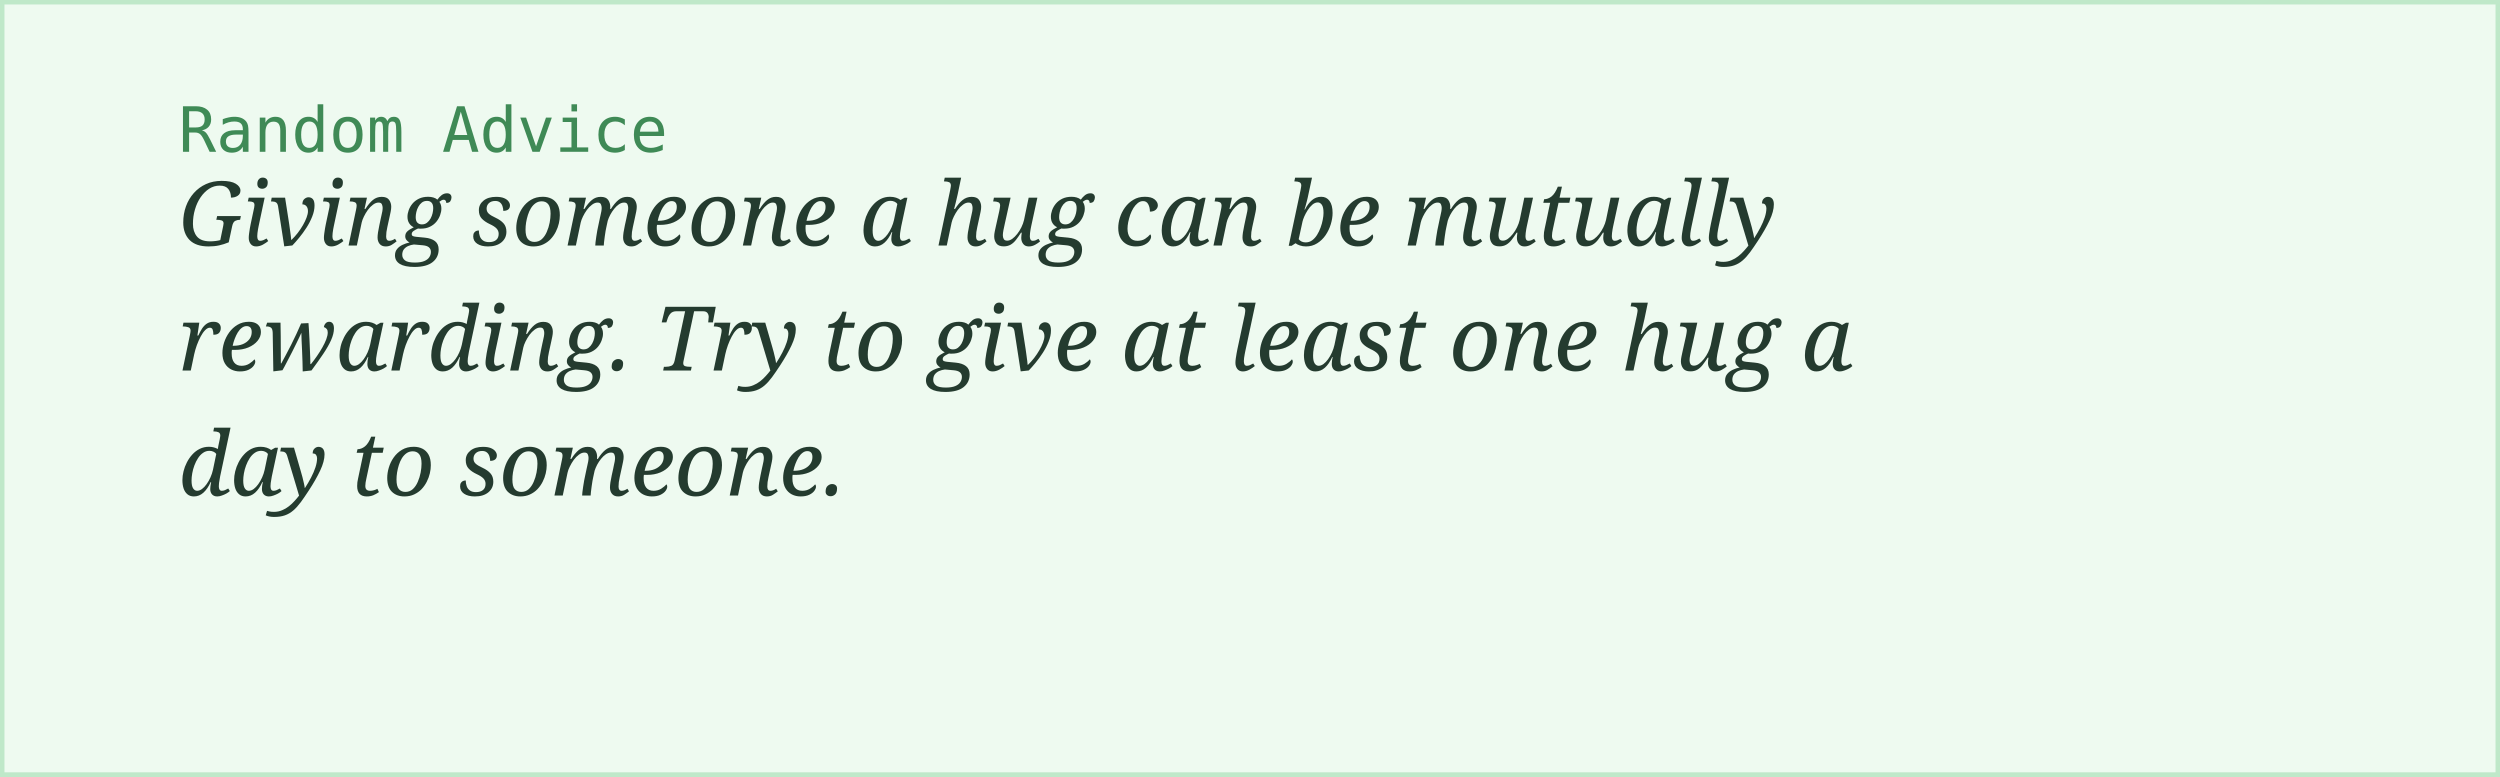
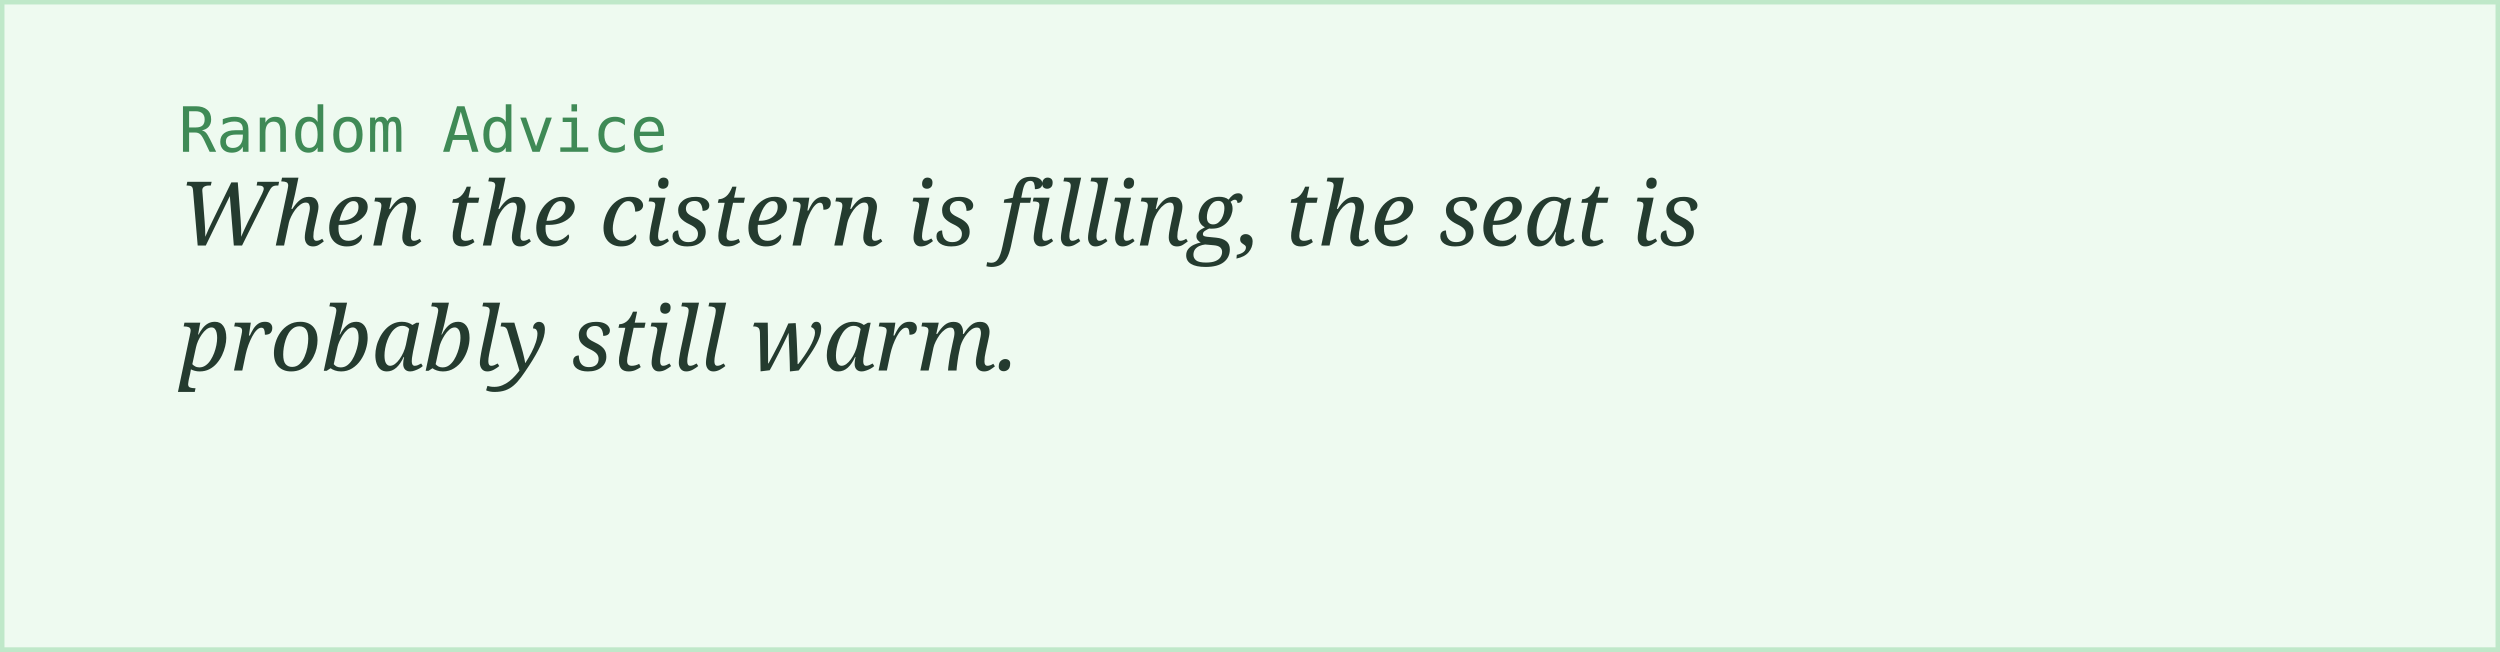
- <svg xmlns="http://www.w3.org/2000/svg" width="560" height="174">
+ <svg xmlns="http://www.w3.org/2000/svg" width="560" height="146">
  <rect width="100%" height="100%" fill="#eefaf0" stroke="#bfe8c9" stroke-width="2" />
  <text x="40" y="34" font-family="monospace" font-size="14" fill="#3f8a56">Random Advice</text>
-   <text x="40" y="55" font-family="Georgia, serif" font-style="italic" font-size="20" fill="#243b2f">Giving someone a hug can be mutually</text>
-   <text x="40" y="83" font-family="Georgia, serif" font-style="italic" font-size="20" fill="#243b2f">rewarding. Try to give at least one hug a</text>
-   <text x="40" y="111" font-family="Georgia, serif" font-style="italic" font-size="20" fill="#243b2f">day to someone.</text>
+   <text x="40" y="55" font-family="Georgia, serif" font-style="italic" font-size="20" fill="#243b2f">When the cistern is filling, the seat is</text>
+   <text x="40" y="83" font-family="Georgia, serif" font-style="italic" font-size="20" fill="#243b2f">probably still warm.</text>
</svg>
